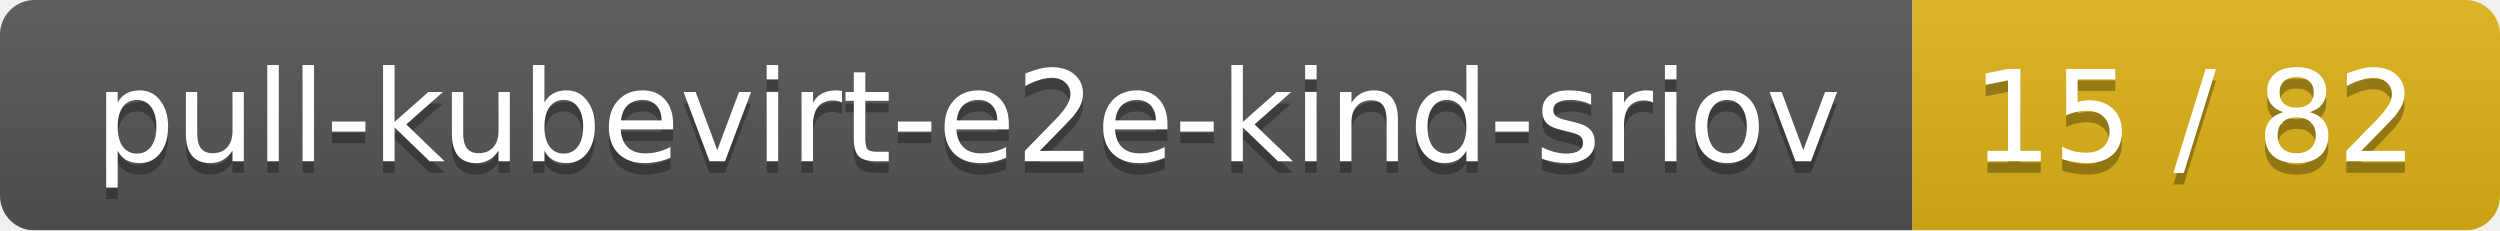
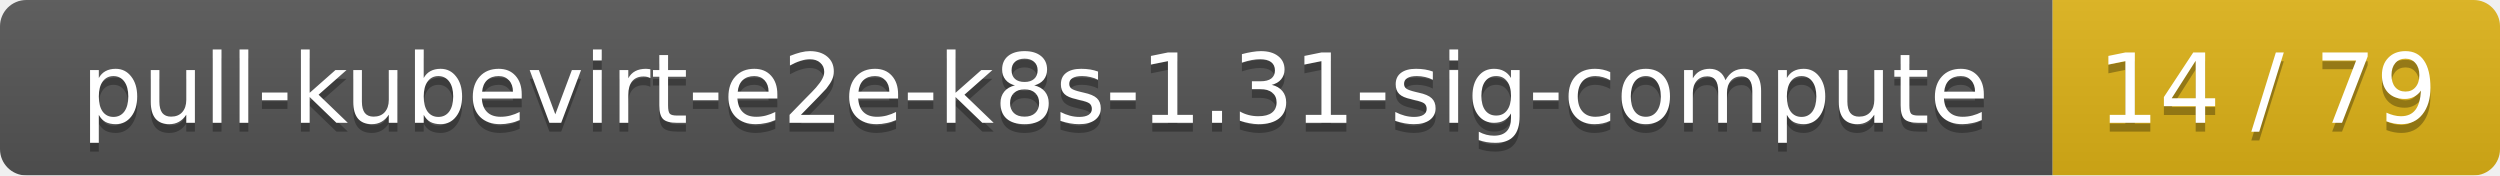
- <svg xmlns="http://www.w3.org/2000/svg" width="217" height="20">
+ <svg xmlns="http://www.w3.org/2000/svg" width="285" height="20">
  <linearGradient id="smooth" x2="0" y2="100%">
    <stop offset="0" stop-color="#bbb" stop-opacity=".1" />
    <stop offset="1" stop-opacity=".1" />
  </linearGradient>
  <mask id="round">
-     <rect width="217" height="20" rx="3" fill="#fff" />
+     <rect width="285" height="20" rx="3" fill="#fff" />
  </mask>
  <g mask="url(#round)">
-     <rect width="166" height="20" fill="#555" />
-     <rect x="166" width="51" height="20" fill="#dfb317" />
-     <rect width="217" height="20" fill="url(#smooth)" />
+     <rect width="234" height="20" fill="#555" />
+     <rect x="234" width="51" height="20" fill="#dfb317" />
+     <rect width="285" height="20" fill="url(#smooth)" />
  </g>
  <g fill="#fff" text-anchor="middle" font-family="DejaVu Sans,Verdana,Geneva,sans-serif" font-size="11">
-     <text x="84" y="15" fill="#010101" fill-opacity=".3">pull-kubevirt-e2e-kind-sriov</text>
-     <text x="84" y="14">pull-kubevirt-e2e-kind-sriov</text>
-     <text x="190.5" y="15" fill="#010101" fill-opacity=".3">15 / 82</text>
-     <text x="190.5" y="14">15 / 82</text>
+     <text x="118" y="15" fill="#010101" fill-opacity=".3">pull-kubevirt-e2e-k8s-1.31-sig-compute</text>
+     <text x="118" y="14">pull-kubevirt-e2e-k8s-1.31-sig-compute</text>
+     <text x="258.5" y="15" fill="#010101" fill-opacity=".3">14 / 79</text>
+     <text x="258.5" y="14">14 / 79</text>
  </g>
</svg>
